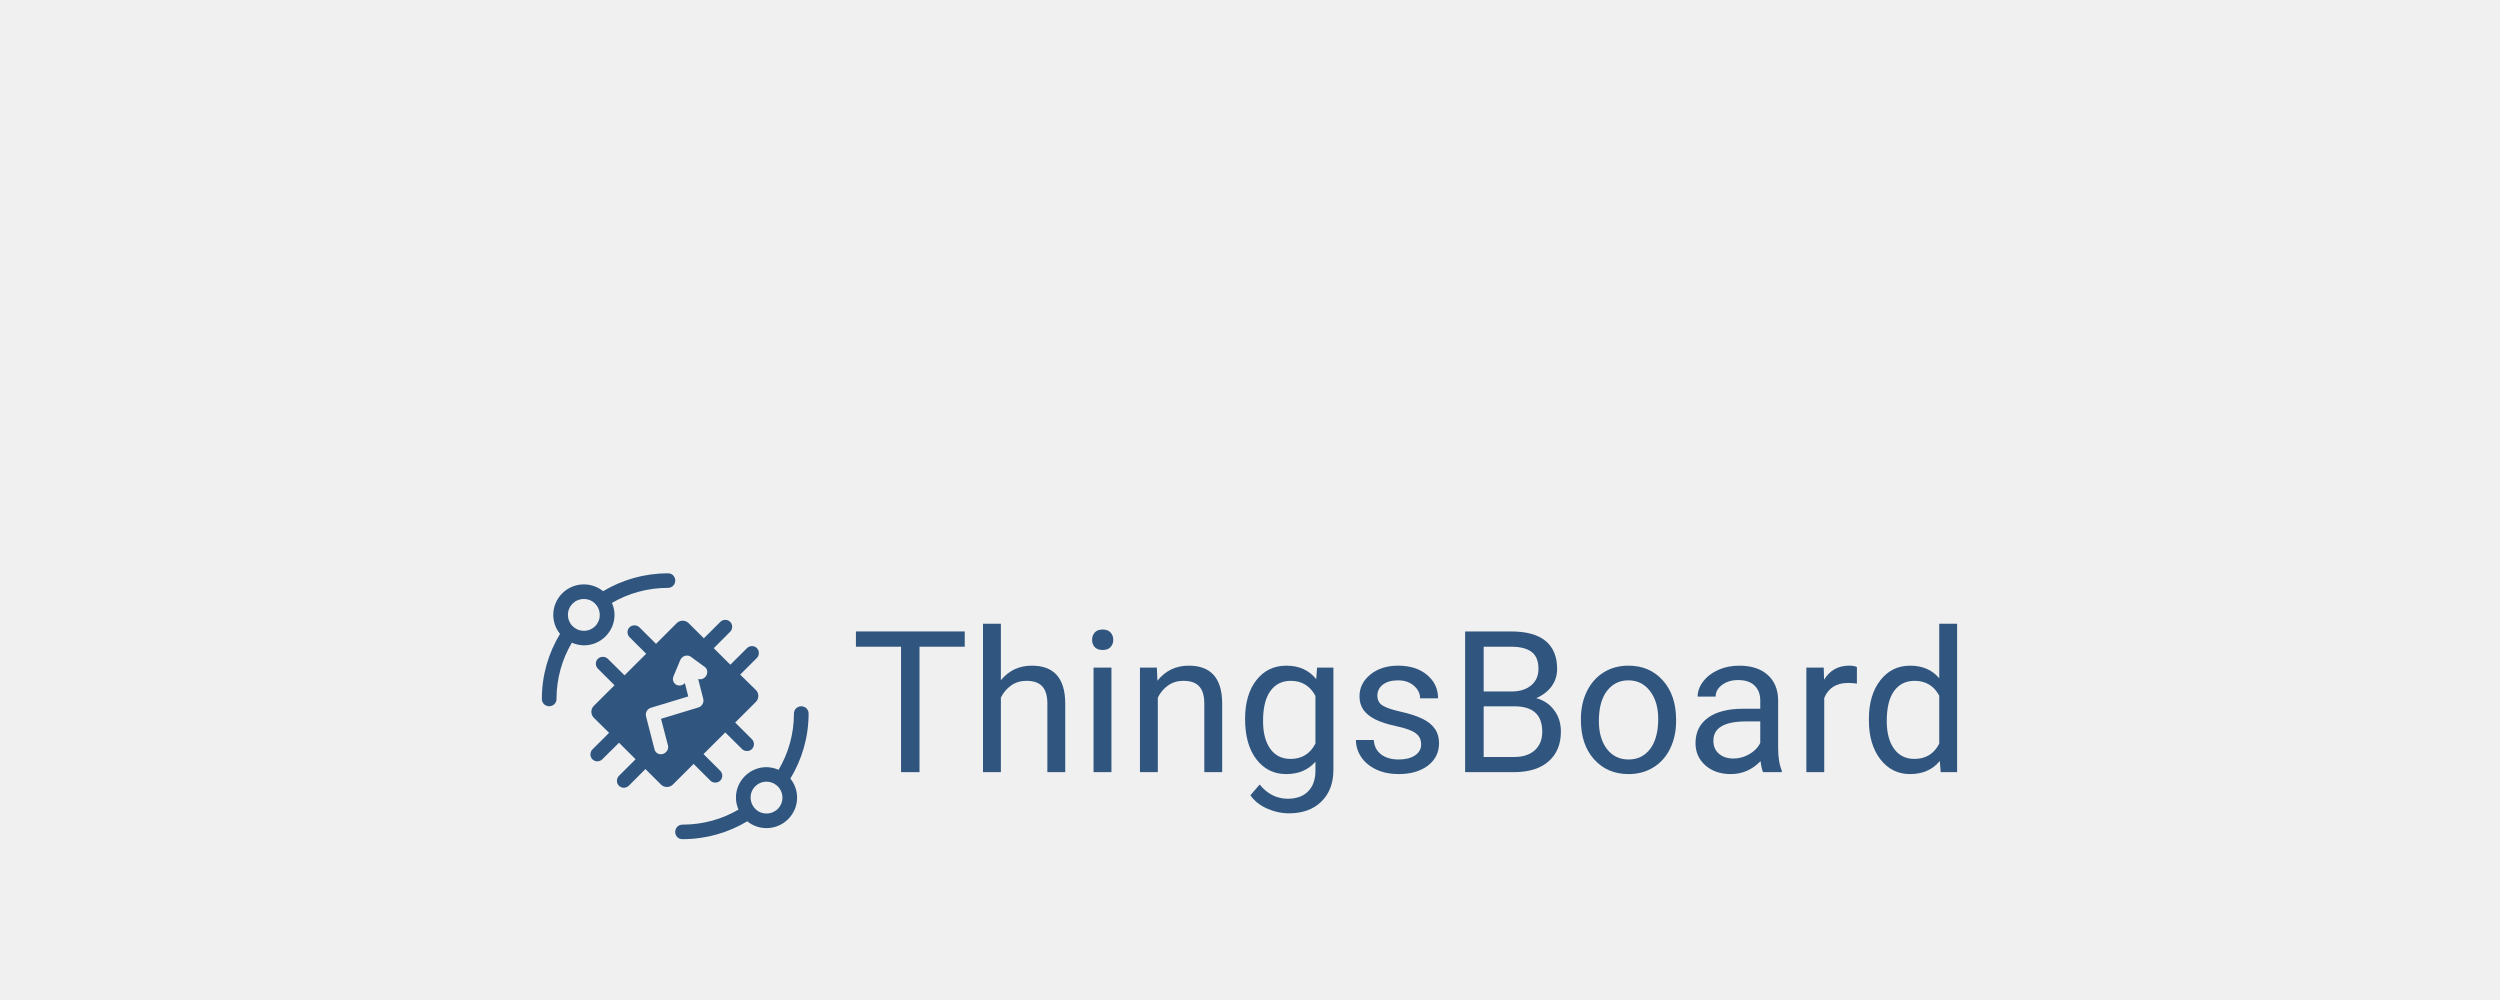
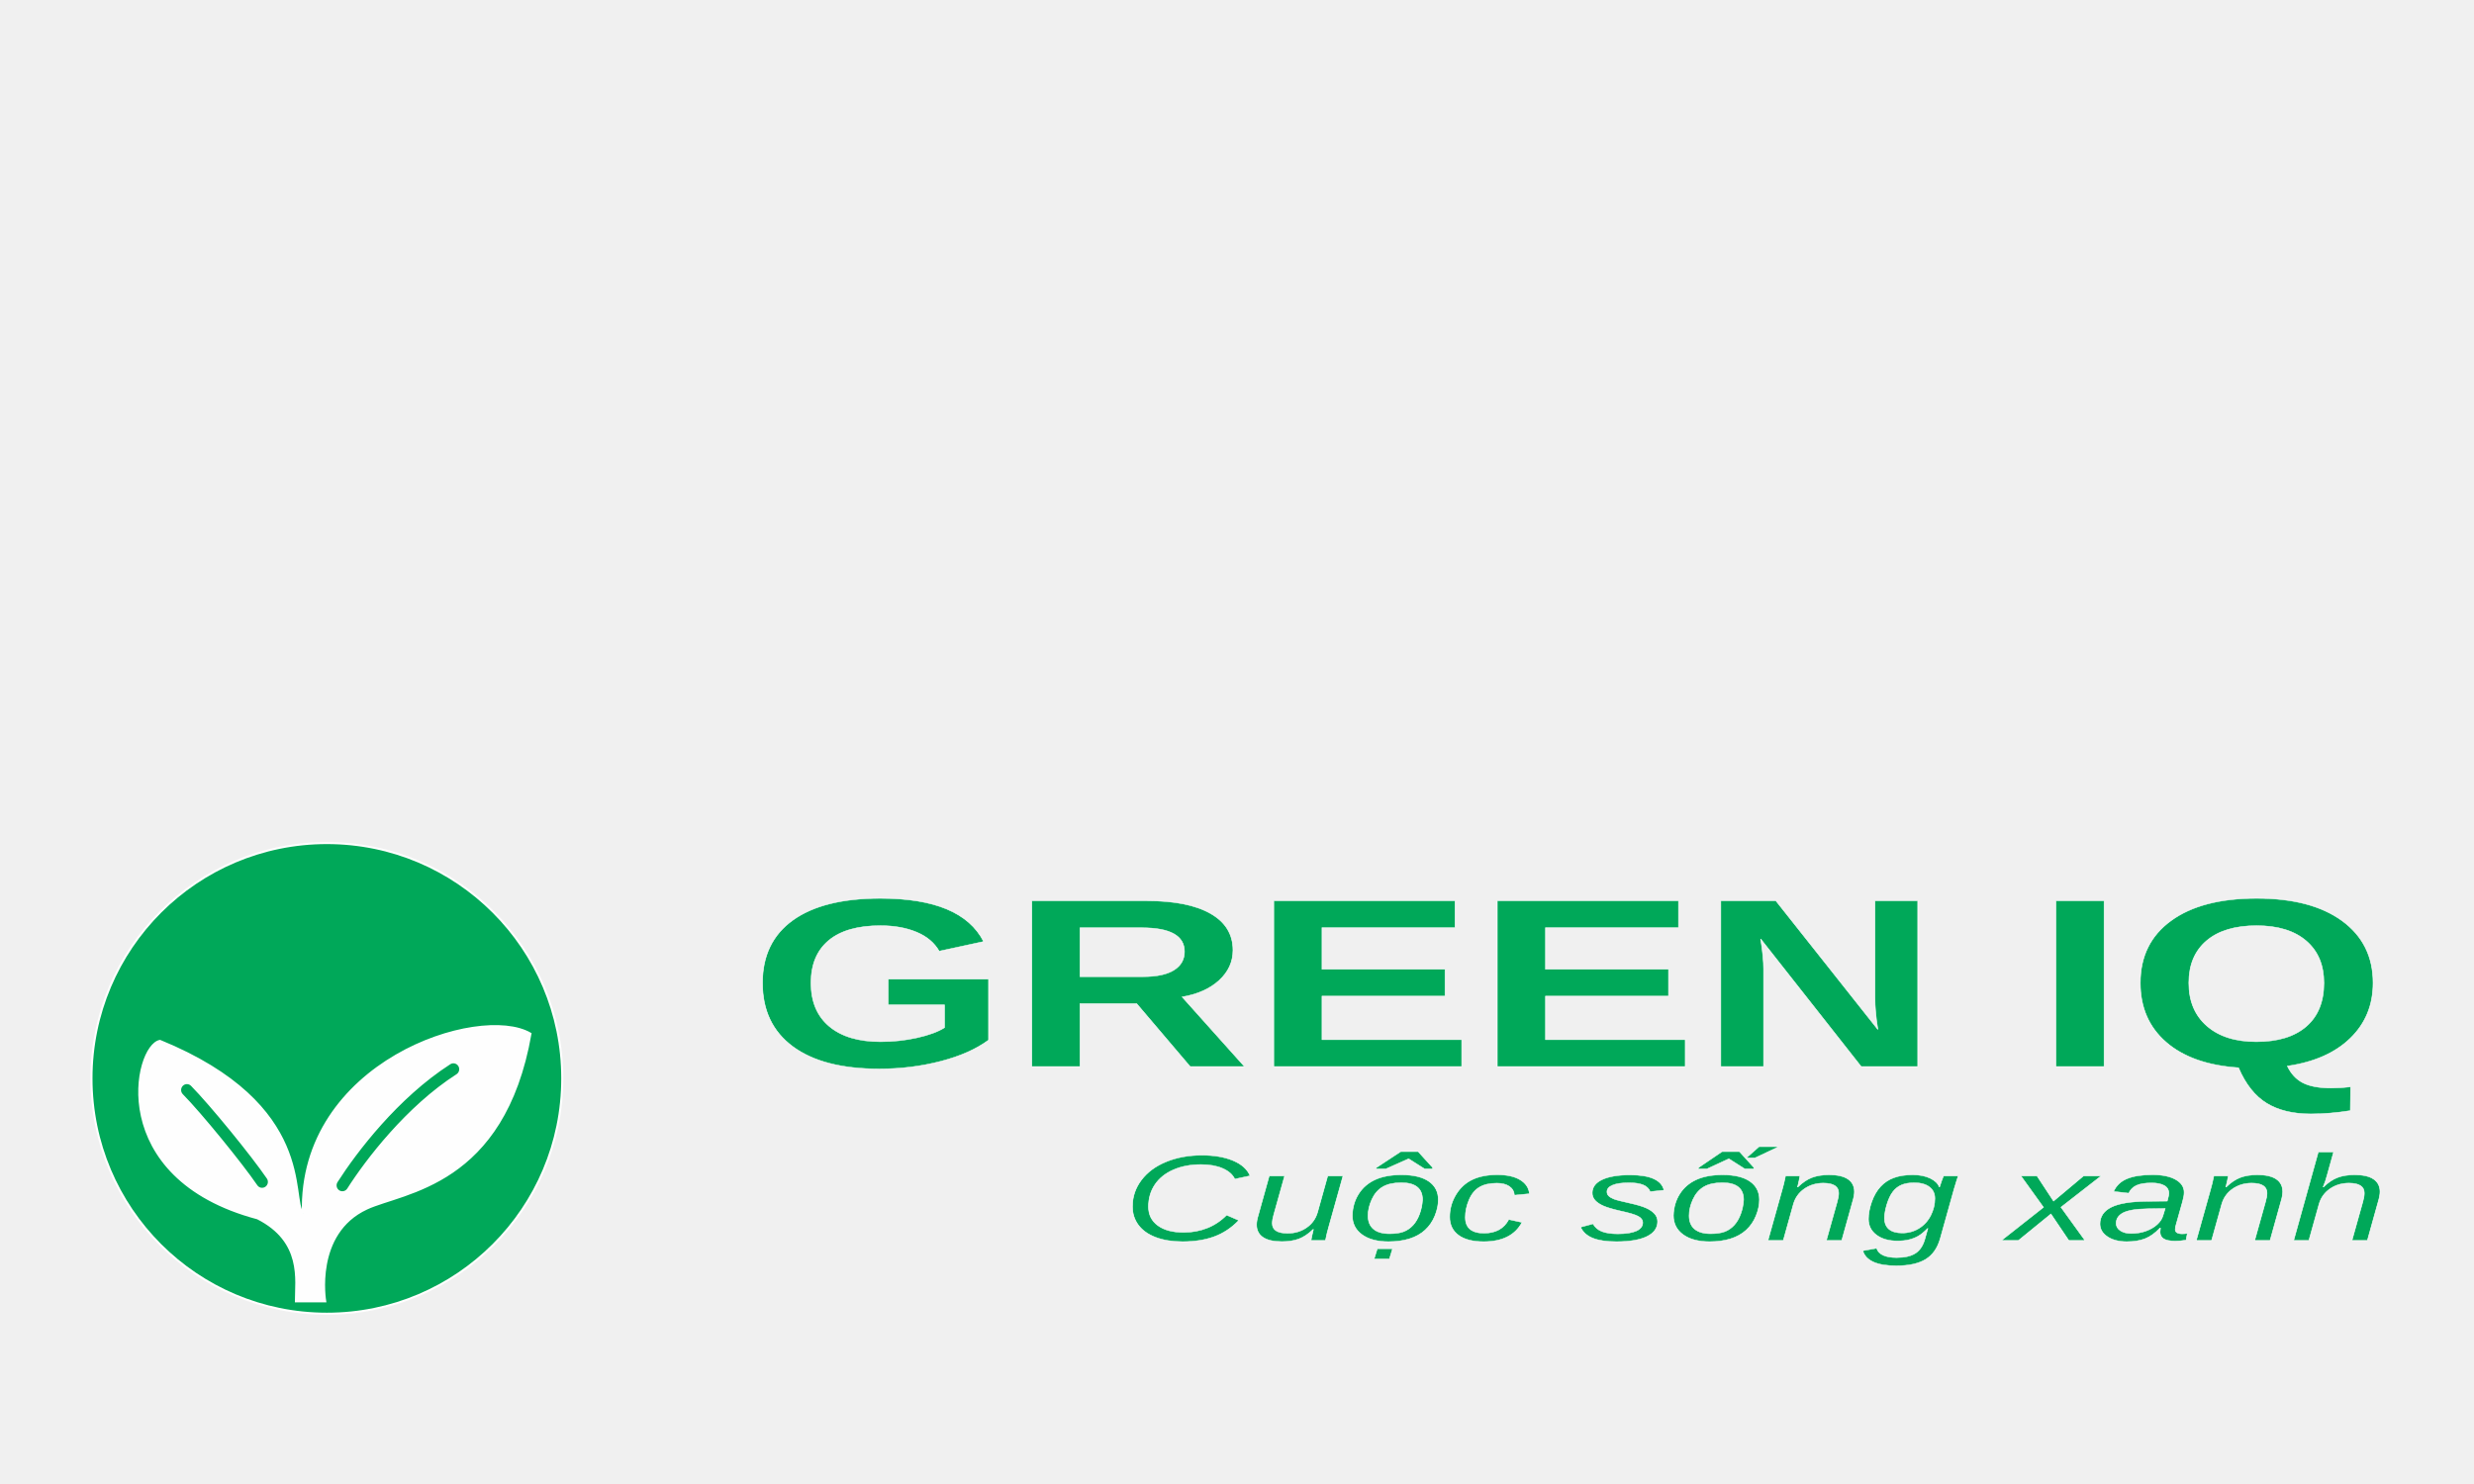
- <svg xmlns="http://www.w3.org/2000/svg" width="375" height="150" viewBox="0 0 375 150" fill="none">
-   <g clip-path="url(#clip0_1020_224)">
-     <path fill-rule="evenodd" clip-rule="evenodd" d="M100.165 86C96.615 86 93.303 86.984 90.465 88.679C89.653 88.019 88.64 87.657 87.578 87.657C85.053 87.657 82.99 89.713 82.99 92.231C82.99 93.277 83.353 94.287 84.003 95.084C82.278 97.938 81.278 101.265 81.278 104.829C81.278 104.978 81.303 105.115 81.353 105.252C81.403 105.389 81.49 105.514 81.59 105.614C81.69 105.713 81.815 105.801 81.953 105.85C82.09 105.9 82.228 105.938 82.378 105.938C82.528 105.938 82.665 105.913 82.803 105.85C82.94 105.801 83.053 105.713 83.165 105.614C83.265 105.514 83.353 105.389 83.403 105.252C83.453 105.115 83.49 104.978 83.478 104.829C83.478 101.751 84.315 98.885 85.778 96.405C86.353 96.654 86.965 96.791 87.59 96.804C90.115 96.804 92.178 94.748 92.178 92.231C92.178 91.608 92.04 90.997 91.79 90.436C94.253 89.003 97.115 88.181 100.178 88.181C100.328 88.181 100.465 88.156 100.603 88.106C100.74 88.056 100.865 87.969 100.965 87.869C101.065 87.769 101.153 87.645 101.203 87.508C101.253 87.371 101.29 87.234 101.29 87.084C101.29 86.935 101.265 86.797 101.203 86.66C101.153 86.523 101.065 86.411 100.965 86.299C100.865 86.199 100.74 86.112 100.603 86.062C100.453 86.025 100.315 86 100.165 86ZM87.578 89.85C88.315 89.85 88.978 90.162 89.428 90.735L89.453 90.76C89.79 91.184 89.965 91.707 89.965 92.243C89.965 93.576 88.903 94.623 87.578 94.623C87.028 94.623 86.503 94.436 86.078 94.087C85.515 93.639 85.19 92.953 85.19 92.231C85.19 90.897 86.253 89.85 87.578 89.85ZM111.028 101.19L113.54 98.686C113.74 98.486 113.828 98.212 113.828 97.938C113.828 97.352 113.34 96.891 112.753 96.916C112.503 96.929 112.253 97.028 112.065 97.203L109.553 99.707L107.065 97.228C107.328 96.966 108.728 95.57 109.54 94.748C109.74 94.549 109.828 94.274 109.828 94C109.828 93.415 109.34 92.954 108.753 92.978C108.503 92.991 108.253 93.091 108.065 93.265L105.578 95.745L103.303 93.477C102.803 92.978 102.003 92.978 101.503 93.477L98.403 96.58L95.903 94.087C95.703 93.888 95.428 93.801 95.153 93.801C94.565 93.801 94.103 94.287 94.128 94.873C94.14 95.134 94.24 95.371 94.415 95.558L96.928 98.062L93.678 101.302L93.678 101.302L93.678 101.302C93.514 101.139 92.028 99.657 91.165 98.81C90.965 98.611 90.69 98.524 90.415 98.524C90.115 98.524 89.853 98.648 89.665 98.835C89.478 99.022 89.365 99.296 89.378 99.595C89.39 99.844 89.49 100.094 89.665 100.281C90.315 100.939 91.461 102.074 91.954 102.563C92.068 102.676 92.147 102.755 92.178 102.785L89.078 105.876C88.578 106.374 88.578 107.172 89.078 107.67L91.365 109.925L88.853 112.43C88.653 112.629 88.565 112.904 88.565 113.178C88.565 113.763 89.053 114.225 89.64 114.2C89.89 114.187 90.14 114.087 90.328 113.913C91.153 113.103 92.728 111.533 92.853 111.408L95.34 113.888L92.828 116.393C92.628 116.592 92.54 116.866 92.54 117.14C92.54 117.726 93.028 118.187 93.615 118.162C93.865 118.15 94.115 118.05 94.303 117.876C95.128 117.066 96.69 115.496 96.815 115.358L99.14 117.676C99.64 118.175 100.44 118.175 100.94 117.676L104.04 114.586L106.565 117.103C106.765 117.302 107.04 117.39 107.315 117.39C107.903 117.39 108.365 116.904 108.34 116.318C108.328 116.069 108.228 115.82 108.053 115.633C107.203 114.773 105.528 113.115 105.528 113.115L108.79 109.863C108.853 109.925 110.428 111.496 111.315 112.368C111.515 112.567 111.79 112.654 112.065 112.654C112.653 112.654 113.115 112.168 113.09 111.583C113.078 111.334 112.978 111.084 112.803 110.897C112.052 110.138 110.649 108.748 110.339 108.441L110.338 108.44L110.278 108.38L113.378 105.29C113.878 104.791 113.878 103.994 113.378 103.496L111.028 101.19ZM105.965 101.302C105.728 101.763 105.203 101.988 104.728 101.851L105.49 104.841C105.628 105.377 105.29 105.963 104.74 106.125L99.153 107.82L100.19 111.795C100.34 112.343 100.003 112.916 99.44 113.091C98.878 113.265 98.315 112.953 98.178 112.405L96.903 107.446C96.765 106.897 97.103 106.324 97.653 106.162L103.24 104.467L102.728 102.461C102.378 102.848 101.828 102.935 101.403 102.686C100.978 102.436 100.828 101.901 101.028 101.439L102.04 99.01C102.09 98.885 102.178 98.76 102.278 98.661C102.49 98.449 102.778 98.324 103.065 98.337C103.278 98.337 103.478 98.399 103.64 98.524L105.703 100.031C106.09 100.293 106.203 100.841 105.965 101.302ZM112.09 123.196C109.253 124.891 105.94 125.875 102.39 125.875C102.24 125.875 102.103 125.85 101.965 125.813C101.828 125.763 101.703 125.676 101.603 125.576C101.503 125.464 101.415 125.352 101.365 125.215C101.303 125.078 101.278 124.941 101.278 124.791C101.278 124.642 101.315 124.504 101.365 124.367C101.415 124.23 101.503 124.106 101.603 124.006C101.703 123.906 101.828 123.819 101.965 123.769C102.103 123.719 102.24 123.695 102.39 123.695C105.453 123.695 108.315 122.872 110.778 121.439C110.528 120.878 110.39 120.268 110.39 119.645C110.39 117.128 112.453 115.071 114.978 115.071C115.603 115.084 116.215 115.221 116.79 115.47C118.253 112.99 119.09 110.124 119.09 107.047C119.09 106.897 119.115 106.76 119.165 106.623C119.215 106.486 119.303 106.361 119.403 106.261C119.515 106.162 119.628 106.075 119.765 106.025C119.903 105.962 120.04 105.937 120.19 105.937C120.34 105.937 120.478 105.975 120.615 106.025C120.753 106.075 120.878 106.162 120.978 106.261C121.078 106.361 121.165 106.486 121.215 106.623C121.265 106.76 121.29 106.897 121.29 107.047C121.29 110.61 120.278 113.95 118.553 116.791C119.203 117.589 119.565 118.598 119.565 119.645C119.565 122.162 117.503 124.218 114.978 124.218C113.915 124.218 112.903 123.857 112.09 123.196ZM113.128 121.14C113.578 121.713 114.24 122.025 114.978 122.025C116.303 122.025 117.365 120.978 117.365 119.645C117.365 118.922 117.04 118.237 116.478 117.788C116.053 117.439 115.528 117.252 114.978 117.252C113.653 117.252 112.59 118.299 112.59 119.632C112.59 120.168 112.765 120.691 113.103 121.115L113.128 121.14Z" fill="#305680" />
+ <svg xmlns="http://www.w3.org/2000/svg" xml:space="preserve" width="5000px" height="3000px" version="1.1" style="shape-rendering:geometricPrecision; text-rendering:geometricPrecision; image-rendering:optimizeQuality; fill-rule:evenodd; clip-rule:evenodd" viewBox="0 0 5000 3000">
+   <defs>
+     <font id="FontID1" horiz-adv-x="667" font-variant="normal" class="str3" style="fill-rule:nonzero" font-style="italic" font-weight="400">
+       <font-face font-family="Arial">
+         <font-face-src>
+           <font-face-name name="Arial Italic" />
+         </font-face-src>
+       </font-face>
+       <missing-glyph>
+         <path d="M0 0z" />
+       </missing-glyph>
+       <glyph unicode="C" horiz-adv-x="722" d="M604.006 252.002l95.002 -13c-29.998,-82.668 -73.666,-145.168 -131.168,-187.501 -57.334,-42.337 -121.668,-63.501 -193.17,-63.501 -87.001,0 -156.167,26.498 -207.171,79.498 -50.999,53.168 -76.501,129.171 -76.501,228.004 0,128.836 38.837,235.502 116.339,319.837 68.998,75.17 154.836,112.671 257.336,112.671 75.998,0 137.502,-20.335 184.499,-61.002 47.001,-40.666 74.337,-95.333 81.835,-164l-88.998 -8.001c-9.835,51.665 -29.5,90.166 -59,115.668 -29.505,25.497 -67.504,38.334 -114.002,38.334 -87.672,0 -158.671,-38.837 -212.672,-116.669 -46.833,-67.169 -70.334,-146.672 -70.334,-238.84 0,-73.499 18.166,-129.664 54.336,-168.334 36.165,-38.832 83.334,-58.167 141.501,-58.167 49.5,0 94.5,16.165 134.5,48.332 40.168,32.167 69.333,77.837 87.667,136.669z" />
+       <glyph unicode="a" horiz-adv-x="556" d="M383.007 64.502c-30.668,-26.335 -60.168,-45.502 -88.337,-57.501 -28.332,-11.999 -58.665,-17.999 -90.999,-17.999 -47.834,0 -86.336,14.001 -115.668,42.165 -29.332,28.001 -44.004,64.004 -44.004,107.835 0,29.002 6.67,54.499 19.837,76.836 13.163,22.165 30.664,40.001 52.33,53.498 21.834,13.503 48.504,23.17 80.169,29.002 20,3.998 57.837,7 113.504,9.332 55.667,2.332 95.668,8.169 119.834,17.501 6.833,24.166 10.333,44.166 10.333,60.168 0,20.498 -7.498,36.5 -22.5,48.332 -20.666,16.17 -50.669,24.334 -90.334,24.334 -37.171,0 -67.667,-8.164 -91.502,-24.664 -23.668,-16.5 -40.834,-40.001 -51.669,-70.334l-88.998 7.996c18.166,51.334 47.001,90.669 86.499,118.005 39.503,27.331 89.338,40.996 149.502,40.996 64.004,0 114.668,-15.332 152.169,-45.833 28.504,-22.835 42.835,-52.498 42.835,-88.835 0,-27.666 -3.998,-59.666 -11.999,-96.166l-28.499 -128.836c-9.002,-41.001 -13.503,-74.332 -13.503,-100.001 0,-16.332 3.5,-39.665 10.668,-70.334l-89.333 0c-4.836,16.998 -8.336,38.334 -10.333,64.502zm33.163 198.504c-12.497,-4.836 -25.832,-8.667 -40.001,-11.171 -14.331,-2.667 -38.167,-5.497 -71.334,-8.331 -51.497,-4.501 -87.667,-10.333 -108.831,-17.333 -21.169,-7 -37.171,-18.166 -47.834,-33.503 -10.836,-15.332 -16.17,-32.167 -16.17,-50.664 0,-24.836 8.499,-45.167 25.669,-61.002 16.998,-16.002 41.332,-24.003 73.001,-24.003 29.332,0 57.501,7.671 84.502,23.17 27.001,15.499 48.332,36.998 64.166,64.665 15.667,27.671 28.001,67.001 36.831,118.173z" />
+       <glyph unicode="c" horiz-adv-x="500" d="M391.004 189.004l89.003 -9.002c-22.169,-64.669 -53.666,-112.666 -94.667,-144 -40.834,-31.334 -87.337,-47.001 -139.504,-47.001 -56.501,0 -102.166,18.166 -137.335,54.667 -35.002,36.333 -52.498,87.169 -52.498,152.499 0,56.501 11.166,112.005 33.666,166.672 22.5,54.499 54.667,96.166 96.501,124.503 42.002,28.499 89.836,42.663 143.502,42.663 55.667,0 99.834,-15.662 132.504,-47.164 32.497,-31.502 48.83,-73.001 48.83,-124.838l-87.001 -6c-0.33,32.833 -9.83,58.67 -28.667,77.166 -18.664,18.502 -43.501,27.834 -74.164,27.834 -35.504,0 -66.336,-11.166 -92.503,-33.666 -26,-22.332 -46.498,-56.333 -61.332,-102.003 -14.834,-45.665 -22.337,-89.664 -22.337,-131.833 0,-44.166 9.835,-77.334 29.337,-99.336 19.497,-22.165 43.663,-33.168 72.33,-33.168 28.834,0 56.17,10.836 82.501,32.67 26.168,21.667 46.838,54.834 61.835,99.336z" />
+       <glyph unicode="g" horiz-adv-x="556" d="M28.001 -47.001l89.999 -8.001c-0.666,-20.331 1.834,-35.5 7.336,-45.665 5.502,-10.17 14.331,-18.004 26.335,-23.5 15.83,-7.168 36.5,-10.836 61.83,-10.836 53.336,0 91.67,13.833 115.003,41.504 15.337,18.664 29.5,59 42.5,121.165l8.834 42.002c-45.833,-46.503 -94.667,-69.668 -146.337,-69.668 -52.498,0 -96.334,19.335 -131.498,57.832 -35.337,38.502 -53.001,93.169 -53.001,163.67 0,58.334 13.833,111.838 41.667,160.672 27.834,48.83 60.834,85.665 99.168,110.497 38.334,24.836 77.832,37.334 118.498,37.334 67.834,0 120.169,-31.664 157.005,-95.165l18.166 84.167 81.835 0 -105.503 -501.007c-11.334,-55.165 -26.335,-98 -44.832,-128.836 -18.502,-30.831 -44.334,-54.83 -77.334,-71.665 -33,-17.003 -71.167,-25.502 -114.505,-25.502 -41.667,0 -77.502,5.334 -107.667,16.17 -29.998,10.663 -52.498,26.498 -67.332,47.164 -14.834,20.833 -22.169,44.501 -22.169,71.172 0,8.164 0.666,16.998 2.001,26.498zm111 276.336c0,-35.5 3.5,-62.165 10.333,-80.169 9.667,-24.999 23.668,-44.166 41.834,-57.334 17.999,-13.163 38.167,-19.833 60.336,-19.833 29.165,0 57.999,10.17 86.666,30.501 28.834,20.335 52,51.837 69.836,94.5 17.664,42.668 26.665,83.338 26.665,122.171 0,42.668 -11.832,76.668 -35.5,102.003 -23.668,25.167 -53.001,37.831 -87.835,37.831 -21.499,0 -42.5,-5.832 -62.668,-17.333 -20.335,-11.501 -39.167,-29.165 -56.501,-52.833 -17.501,-23.5 -30.668,-51.837 -39.665,-84.67 -9.002,-33 -13.503,-57.832 -13.503,-74.835z" />
+       <glyph unicode="h" horiz-adv-x="556" d="M34.001 0l150 716.012 87.835 0 -57.664 -275.172c32.335,31.832 62.5,54.667 90.334,68.5 28.001,13.833 56.668,20.666 86.168,20.666 42.165,0 74.997,-11.329 98.498,-33.996 23.338,-22.505 35.002,-52.335 35.002,-89.501 0,-18.171 -5.497,-51.669 -16.5,-100.504l-67.834 -306.004 -87.835 0 69.17 313.67c9.83,45.502 14.834,74.001 14.834,85.838 0,16.831 -5.669,30.664 -17.17,41.332 -11.496,10.836 -28.164,16.165 -49.831,16.165 -31.334,0 -61.169,-8.331 -89.501,-25.167 -28.337,-16.663 -50.669,-39.498 -66.838,-68.667 -15.997,-28.997 -30.831,-75.998 -44.166,-140.667l-46.666 -222.502 -87.835 0z" />
+       <glyph unicode="n" horiz-adv-x="556" d="M33 0l108.668 519.006 80.667 0 -18.664 -90.669c35.164,35.337 68.165,61.169 98.665,77.334 30.668,16.17 62.002,24.334 93.834,24.334 42.505,0 75.835,-11.496 100.001,-34.331 24.171,-22.835 36.338,-53.336 36.338,-91.67 0,-19.167 -4.501,-49.333 -13.503,-90.664l-70.166 -313.339 -87.835 0 72.833 328.173c7.168,32 10.836,55.5 10.836,70.832 0,17.166 -6,31.166 -18.166,41.834 -12.167,10.836 -29.668,16.165 -52.67,16.165 -46.168,0 -87.169,-16.165 -123.167,-48.667 -36.17,-32.497 -62.668,-88.165 -79.503,-167.002l-50.333 -241.334 -87.835 0z" />
+       <glyph unicode="s" horiz-adv-x="500" d="M42.002 178.001l88.998 5.004c0,-25.334 3.835,-47.001 11.669,-65.004 7.666,-17.831 22.002,-32.497 42.835,-43.831 21.001,-11.501 45.335,-17.17 73.001,-17.17 38.832,0 68.002,7.833 87.332,23.5 19.502,15.504 29.17,34.001 29.17,55.169 0,15.169 -5.837,29.668 -17.333,43.333 -12.004,13.665 -41.169,30.501 -87.337,50.501 -46.335,19.833 -75.998,33.833 -89.003,42.002 -21.997,13.33 -38.497,28.997 -49.663,47.169 -11.171,17.999 -16.668,38.665 -16.668,62.165 0,40.834 16.165,76.003 48.667,105.335 32.497,29.165 77.832,43.831 136.334,43.831 64.832,0 114.337,-14.997 148.171,-45.167 34.001,-29.998 51.497,-69.663 52.833,-118.833l-86.001 -6c-1.336,31.334 -12.334,56.166 -33,74.499 -20.671,18.334 -50.003,27.503 -87.835,27.503 -30.501,0 -54.169,-7 -71.004,-21.001 -16.831,-14.168 -25.167,-29.332 -25.167,-45.67 0,-16.165 7.336,-30.664 21.834,-42.998 9.667,-8.499 34.666,-21.499 75.002,-39 67.336,-29.17 109.669,-52.167 127.17,-69.17 27.997,-26.833 41.997,-59.666 41.997,-98.335 0,-25.665 -7.833,-50.831 -23.663,-75.5 -15.667,-24.669 -39.67,-44.334 -72.005,-59.168 -32.33,-14.834 -70.334,-22.165 -114.165,-22.165 -59.67,0 -110.502,14.834 -152.336,44.497 -41.834,29.505 -61.835,77.837 -59.833,144.503z" />
+       <glyph unicode="u" horiz-adv-x="556" d="M387.503 93.834c-62.165,-69.836 -126.001,-104.833 -191.168,-104.833 -40.001,0 -72.335,11.334 -96.999,34.164 -24.669,22.835 -37.003,50.836 -37.003,83.836 0,21.834 6.167,59.168 18.166,112.336l68.169 299.669 88.835 0 -75.5 -336.002c-6.335,-28.001 -9.5,-49.836 -9.5,-65.335 0,-17.836 6,-31.837 18.166,-41.667 11.999,-10.002 29.83,-15.001 53.331,-15.001 25.167,0 49.668,6 73.671,17.999 23.998,11.999 44.664,28.169 61.998,48.5 17.333,20.335 31.502,44.501 42.505,72.335 7.163,17.668 15.662,48.835 25.167,93.504l49.333 225.667 87.835 0 -114.835 -519.006 -81.667 0 19.497 93.834z" />
+       <glyph unicode="x" horiz-adv-x="500" d="M-1.001 0l225.505 262.838 -129.501 256.168 98 0 44.999 -92c16.5,-34.336 30.836,-67.001 43.17,-98.168l148.831 190.168 108.002 0 -216 -262.005 131 -257.001 -98 0 -53.001 105.833c-10.836,22.169 -23.17,49.668 -36.836,82.338l-155.171 -188.171 -111 0z" />
+       <glyph unicode="ố" horiz-adv-x="556" d="M49.002 197.168c0,101.002 29.83,184.671 89.333,251.006 49.165,54.499 113.499,81.83 193.338,81.83 62.333,0 112.666,-19.497 151,-58.497 38.167,-39 57.334,-91.67 57.334,-157.838 0,-59.498 -11.999,-114.835 -36.165,-166.002 -24.003,-51.167 -58.334,-90.502 -102.668,-117.67 -44.501,-27.331 -91.172,-40.996 -140.337,-40.996 -40.336,0 -76.999,8.667 -109.999,25.832 -33.168,17.166 -58.334,41.667 -75.668,73.168 -17.501,31.502 -26.168,67.834 -26.168,109.166zm87.997 8.667c0,-48.835 11.836,-85.833 35.337,-111 23.5,-25.167 53.498,-37.836 89.836,-37.836 19,0 37.831,3.835 56.333,11.501 18.664,7.666 35.998,19.167 52,34.834 16.165,15.667 29.835,33.503 41.001,53.503 11.334,20 20.498,41.499 27.331,64.665 10.17,32.167 15.169,63.003 15.169,92.671 0,46.833 -11.832,83.166 -35.5,108.998 -23.836,25.837 -53.671,38.837 -89.668,38.837 -27.834,0 -53.168,-6.67 -76.003,-19.833 -22.998,-13.168 -43.668,-32.335 -62.165,-57.837 -18.502,-25.334 -32,-54.834 -40.671,-88.5 -8.667,-33.666 -13,-63.669 -13,-90.004zm58.004 376.175l129.166 134.002 97.502 0 60.504 -134.002 -77.171 0 -39.167 86.666 -80.834 -86.666 -89.999 0zm124 174.003l92 133.997 111.005 0 -130.004 -133.997 -73.001 0z" />
+       <glyph unicode="ộ" horiz-adv-x="556" d="M49.002 197.168c0,101.002 29.83,184.671 89.333,251.006 49.165,54.499 113.499,81.83 193.338,81.83 62.333,0 112.666,-19.497 151,-58.497 38.167,-39 57.334,-91.67 57.334,-157.838 0,-59.498 -11.999,-114.835 -36.165,-166.002 -24.003,-51.167 -58.334,-90.502 -102.668,-117.67 -44.501,-27.331 -91.172,-40.996 -140.337,-40.996 -40.336,0 -76.999,8.667 -109.999,25.832 -33.168,17.166 -58.334,41.667 -75.668,73.168 -17.501,31.502 -26.168,67.834 -26.168,109.166zm87.997 8.667c0,-48.835 11.836,-85.833 35.337,-111 23.5,-25.167 53.498,-37.836 89.836,-37.836 19,0 37.831,3.835 56.333,11.501 18.664,7.666 35.998,19.167 52,34.834 16.165,15.667 29.835,33.503 41.001,53.503 11.334,20 20.498,41.499 27.331,64.665 10.17,32.167 15.169,63.003 15.169,92.671 0,46.833 -11.832,83.166 -35.5,108.998 -23.836,25.837 -53.671,38.837 -89.668,38.837 -27.834,0 -53.168,-6.67 -76.003,-19.833 -22.998,-13.168 -43.668,-32.335 -62.165,-57.837 -18.502,-25.334 -32,-54.834 -40.671,-88.5 -8.667,-33.666 -13,-63.669 -13,-90.004zm58.004 376.175l129.166 134.002 97.502 0 60.504 -134.002 -77.171 0 -39.167 86.666 -80.834 -86.666 -89.999 0zm-20 -741.011l21.001 100.001 100.001 0 -21.504 -100.001 -99.499 0z" />
+     </font>
+     <font id="FontID0" horiz-adv-x="722" font-variant="normal" class="str1" style="fill-rule:nonzero" font-style="normal" font-weight="700">
+       <font-face font-family="Arial">
+         <font-face-src>
+           <font-face-name name="Arial Bold" />
+         </font-face-src>
+       </font-face>
+       <missing-glyph>
+         <path d="M0 0z" />
+       </missing-glyph>
+       <glyph unicode="E" horiz-adv-x="666" d="M72.999 0l0 715.995 529.997 0 0 -120.999 -384.999 0 0 -158.998 357.999 0 0 -120.999 -357.999 0 0 -193.998 398.998 0 0 -120.999 -543.997 0z" />
+       <glyph unicode="G" horiz-adv-x="777" d="M405.997 262.997l0 120.999 310.998 0 0 -285.664c-30.166,-29.498 -73.998,-55.331 -131.499,-77.831 -57.333,-22.335 -115.5,-33.501 -174.499,-33.501 -74.833,0 -139.999,15.666 -195.665,47.166 -55.499,31.5 -97.333,76.667 -125.332,135.166 -27.999,58.5 -41.999,122.331 -41.999,191.165 0,74.665 15.666,140.998 46.831,199.166 31.335,58 76.999,102.665 137.168,133.665 45.999,23.834 102.997,35.667 171.331,35.667 88.833,0 158.331,-18.667 208.33,-56.001 49.834,-37.499 82.001,-88.998 96.333,-154.998l-143.999 -27c-9.999,35.165 -28.999,63 -56.833,83.501 -27.667,20.331 -62.333,30.498 -103.999,30.498 -63,0 -113.166,-19.999 -150.333,-60.166 -37.164,-40.165 -55.831,-99.666 -55.831,-178.497 0,-85.167 18.832,-148.999 56.498,-191.5 37.834,-42.499 87.166,-63.832 148.334,-63.832 30.166,0 60.498,5.999 90.832,17.832 30.5,11.833 56.501,26.333 78.333,43.333l0 90.832 -165 0z" />
+       <glyph unicode="I" horiz-adv-x="277" d="M67.999 0l0 715.995 144.999 0 0 -715.995 -144.999 0z" />
+       <glyph unicode="N" horiz-adv-x="722" d="M72.999 0l0 715.995 140.334 0 294.664 -479.83 0 479.83 134 0 0 -715.995 -144.834 0 -290.164 470.663 0 -470.663 -134 0z" />
+       <glyph unicode="Q" horiz-adv-x="777" d="M648.495 90.666c35.333,-25.501 73.834,-45.667 115.5,-60.666l-53.168 -103c-21.665,6.499 -42.998,15.499 -63.832,27 -4.5,2.334 -36.499,23.499 -96.001,63.832 -46.831,-20.498 -98.832,-30.833 -155.832,-30.833 -109.998,0 -196.332,32.499 -258.665,97.333 -62.333,64.999 -93.498,156.165 -93.498,273.664 0,117.167 31.332,208.333 93.832,273.331 62.5,65.168 147.332,97.668 254.332,97.668 106.165,0 190.331,-32.499 252.498,-97.668 62.165,-64.999 93.332,-155.997 93.332,-273.164 0,-61.833 -8.668,-116.332 -26,-163.331 -13,-35.835 -33.834,-70.668 -62.5,-104.166zm-116 81.332c18.5,22 32.334,48.333 41.667,79.333 9.167,31 13.835,66.5 13.835,106.665 0,82.833 -18.167,144.666 -54.667,185.666 -36.499,40.834 -84.168,61.333 -143,61.333 -58.999,0 -106.832,-20.498 -143.332,-61.665 -36.667,-41.167 -54.999,-103 -54.999,-185.666 0,-83.833 18.332,-146.665 54.999,-188.164 36.667,-41.667 82.998,-62.5 138.999,-62.5 20.998,0 40.665,3.501 59.164,10.332 -29.166,19.167 -58.999,34.001 -89.165,44.667l40.5 84c47.333,-16.501 92.665,-40.999 135.999,-74.001z" />
+       <glyph unicode="R" horiz-adv-x="722" d="M72.999 0l0 715.995 304.499 0c76.499,0 132.166,-6.499 166.831,-19.334 34.833,-12.833 62.5,-35.665 83.333,-68.499 20.833,-32.999 31.332,-70.5 31.332,-112.832 0,-53.835 -15.666,-98.167 -47.166,-133.165 -31.5,-35 -78.498,-57 -141.166,-66.168 31.167,-18.167 56.833,-38.166 76.999,-59.999 20.334,-21.833 47.666,-60.666 81.999,-116.332l87.333 -139.666 -172.833 0 -103.664 156.332c-37.167,55.499 -62.667,90.499 -76.499,104.998 -13.667,14.334 -28.167,24.334 -43.501,29.668 -15.499,5.332 -39.833,7.998 -73.166,7.998l-29.334 0 0 -298.997 -144.999 0zm144.999 412.998l107 0c69.334,0 112.499,2.998 129.832,8.833 17.168,5.834 30.833,16.001 40.5,30.333 9.834,14.334 14.667,32.334 14.667,53.832 0,24.166 -6.499,43.501 -19.332,58.5 -12.835,14.834 -31,24.166 -54.334,28.002 -11.833,1.667 -46.999,2.499 -105.498,2.499l-112.834 0 0 -181.998z" />
+     </font>
+     <style type="text/css">
+    
+     @font-face { font-family:"Arial";font-variant:normal;font-style:italic;font-weight:normal;src:url("#FontID1") format(svg)}
+     @font-face { font-family:"Arial";font-variant:normal;font-style:normal;font-weight:bold;src:url("#FontID0") format(svg)}
+     .str3 {stroke-width:3.65;stroke-miterlimit:2.613}
+     .str1 {stroke-width:1.85;stroke-miterlimit:2.613}
+     .str0 {stroke:#FEFEFE;stroke-width:4.17;stroke-miterlimit:2.613}
+     .str2 {stroke:#FEFEFE;stroke-width:0.9;stroke-miterlimit:2.613}
+     .fil2 {fill:#00A859}
+     .fil1 {fill:#FEFEFE;fill-rule:nonzero}
+     .fil0 {fill:#00A859;fill-rule:nonzero}
+     .fnt0 {font-weight:bold;font-size:486.88px;font-family:'Arial'}
+     .fnt1 {font-style:italic;font-weight:normal;font-size:246.67px;font-family:'Arial'}
+    
+   </style>
+   </defs>
+   <g id="Layer_x0020_1">
+     <g id="_2674022296400">
+       <circle class="fil0 str0" cx="660.6" cy="2180.03" r="475.74" />
+       <g id="leaf-svgrepo-com.svg">
+         <g>
+           <path class="fil1 str0" d="M612.22 2452.81l0 0 0 0c-26.04,-28.85 27.94,-218.89 -288.95,-348.57 -52.11,9.6 -110.69,276.87 197.22,358.63 92.04,46.7 77.54,124.54 77.54,167.81l59.21 0c0,0 -24.22,-137.25 83.96,-187.55 73.62,-34.2 276.91,-45.17 330.86,-353.46 -102.86,-60.36 -468.14,57.3 -459.84,363.14zm-74.68 -52.01c-6.27,4.41 -14.88,2.81 -19.22,-3.55 -30.14,-44.3 -113.47,-146.51 -150.32,-183.8 -5.4,-5.46 -5.4,-14.35 0,-19.81 5.38,-5.48 14.14,-5.48 19.52,0 39.14,39.79 121.51,140.82 153.52,187.64 4.35,6.37 2.78,15.11 -3.5,19.52zm386.23 -227.46c-100.75,64.62 -183.1,172.14 -220.23,230.54 -4.13,6.49 -12.69,8.35 -19.09,4.16 -6.39,-4.21 -8.22,-12.88 -4.07,-19.39 38.82,-60.75 122.2,-170.45 228.6,-238.99 6.45,-4.16 14.96,-2.2 19.06,4.34 4.08,6.54 2.17,15.18 -4.27,19.34z" />
+         </g>
+       </g>
+       <g transform="matrix(1.39095 0 0 1 -1964.23 656.05)">
+         <text x="2500" y="1500" class="fil2 str2 fnt0">GREEN IQ</text>
+       </g>
+       <g transform="matrix(1.43454 0 0 1 -1317.32 1007.63)">
+         <text x="2500" y="1500" class="fil2 str2 fnt1">Cuộc sống xanh</text>
+       </g>
+     </g>
  </g>
-   <path d="M144.71 97.007H137.926V115.823H135.157V97.007H128.388V94.717H144.71V97.007V97.007Z" fill="#305680" />
-   <path d="M150.131 102.038C151.32 100.578 152.866 99.849 154.77 99.849C158.085 99.849 159.757 101.719 159.786 105.459V115.823H157.104V105.444C157.094 104.313 156.833 103.478 156.321 102.936C155.819 102.395 155.031 102.125 153.958 102.125C153.089 102.125 152.325 102.357 151.668 102.82C151.011 103.284 150.499 103.893 150.131 104.647V115.823H147.45V93.558H150.131V102.038V102.038Z" fill="#305680" />
-   <path d="M166.715 115.823H164.033V100.138H166.715V115.823ZM163.815 95.978C163.815 95.543 163.946 95.176 164.207 94.876C164.477 94.576 164.874 94.427 165.395 94.427C165.917 94.427 166.314 94.576 166.584 94.876C166.855 95.176 166.99 95.543 166.99 95.978C166.99 96.413 166.855 96.775 166.584 97.065C166.314 97.355 165.917 97.5 165.395 97.5C164.874 97.5 164.477 97.355 164.207 97.065C163.946 96.775 163.815 96.413 163.815 95.978Z" fill="#305680" />
-   <path d="M173.527 100.139L173.614 102.11C174.813 100.602 176.378 99.849 178.311 99.849C181.626 99.849 183.298 101.719 183.327 105.459V115.823H180.645V105.444C180.635 104.313 180.374 103.477 179.862 102.936C179.36 102.395 178.572 102.124 177.499 102.124C176.63 102.124 175.866 102.356 175.209 102.82C174.552 103.284 174.04 103.893 173.672 104.647V115.823H170.991V100.139H173.527V100.139Z" fill="#305680" />
-   <path d="M186.762 107.85C186.762 105.405 187.328 103.463 188.458 102.023C189.589 100.573 191.087 99.849 192.952 99.849C194.865 99.849 196.358 100.525 197.431 101.878L197.562 100.139H200.011V115.446C200.011 117.476 199.407 119.075 198.199 120.244C197.001 121.414 195.387 121.998 193.358 121.998C192.227 121.998 191.121 121.757 190.038 121.273C188.956 120.79 188.13 120.128 187.559 119.287L188.951 117.678C190.101 119.099 191.507 119.809 193.169 119.809C194.474 119.809 195.489 119.442 196.213 118.708C196.948 117.973 197.315 116.939 197.315 115.606V114.257C196.242 115.494 194.778 116.113 192.923 116.113C191.087 116.113 189.599 115.374 188.458 113.895C187.328 112.416 186.762 110.402 186.762 107.85V107.85ZM189.458 108.155C189.458 109.923 189.821 111.315 190.546 112.33C191.27 113.335 192.285 113.837 193.59 113.837C195.281 113.837 196.523 113.069 197.315 111.532V104.371C196.494 102.873 195.262 102.124 193.619 102.124C192.314 102.124 191.295 102.632 190.56 103.647C189.826 104.661 189.458 106.164 189.458 108.155V108.155Z" fill="#305680" />
-   <path d="M213.173 111.663C213.173 110.938 212.898 110.377 212.347 109.981C211.806 109.575 210.854 109.227 209.491 108.937C208.138 108.648 207.061 108.3 206.259 107.894C205.466 107.488 204.877 107.005 204.49 106.444C204.113 105.884 203.925 105.217 203.925 104.444C203.925 103.159 204.466 102.071 205.549 101.182C206.641 100.293 208.032 99.849 209.723 99.849C211.501 99.849 212.941 100.308 214.043 101.226C215.154 102.144 215.71 103.318 215.71 104.748H213.014C213.014 104.014 212.7 103.381 212.072 102.849C211.453 102.318 210.67 102.052 209.723 102.052C208.747 102.052 207.984 102.265 207.433 102.69C206.882 103.115 206.607 103.671 206.607 104.357C206.607 105.004 206.863 105.492 207.375 105.821C207.887 106.149 208.81 106.464 210.144 106.763C211.487 107.063 212.574 107.42 213.405 107.836C214.236 108.251 214.85 108.754 215.246 109.343C215.652 109.923 215.855 110.634 215.855 111.474C215.855 112.876 215.295 114.001 214.174 114.852C213.053 115.693 211.598 116.113 209.81 116.113C208.554 116.113 207.443 115.891 206.476 115.446C205.51 115.002 204.751 114.383 204.2 113.591C203.659 112.789 203.389 111.924 203.389 110.996H206.07C206.119 111.895 206.476 112.61 207.143 113.141C207.82 113.663 208.709 113.924 209.81 113.924C210.825 113.924 211.637 113.721 212.246 113.315C212.864 112.9 213.173 112.349 213.173 111.663V111.663Z" fill="#305680" />
-   <path d="M219.769 115.823V94.717H226.669C228.959 94.717 230.68 95.19 231.83 96.137C232.989 97.084 233.569 98.486 233.569 100.341C233.569 101.327 233.289 102.201 232.728 102.965C232.168 103.719 231.404 104.303 230.438 104.719C231.578 105.038 232.477 105.647 233.134 106.545C233.801 107.434 234.134 108.497 234.134 109.734C234.134 111.629 233.521 113.117 232.293 114.199C231.066 115.282 229.331 115.823 227.089 115.823H219.769V115.823ZM222.552 105.951V113.547H227.147C228.442 113.547 229.462 113.213 230.206 112.547C230.96 111.87 231.337 110.942 231.337 109.763C231.337 107.222 229.955 105.951 227.191 105.951H222.552ZM222.552 103.719H226.756C227.974 103.719 228.945 103.414 229.67 102.805C230.404 102.197 230.771 101.37 230.771 100.327C230.771 99.167 230.433 98.326 229.757 97.804C229.08 97.273 228.051 97.007 226.669 97.007H222.552V103.719V103.719Z" fill="#305680" />
-   <path d="M237.135 107.836C237.135 106.299 237.435 104.917 238.034 103.69C238.643 102.463 239.484 101.516 240.556 100.849C241.639 100.182 242.871 99.849 244.253 99.849C246.388 99.849 248.113 100.588 249.428 102.066C250.752 103.545 251.414 105.512 251.414 107.966V108.155C251.414 109.682 251.119 111.054 250.529 112.272C249.95 113.48 249.114 114.422 248.022 115.098C246.939 115.775 245.693 116.113 244.282 116.113C242.156 116.113 240.431 115.374 239.107 113.895C237.792 112.416 237.135 110.46 237.135 108.024V107.836ZM239.831 108.155C239.831 109.894 240.233 111.291 241.035 112.344C241.846 113.397 242.929 113.924 244.282 113.924C245.644 113.924 246.727 113.393 247.529 112.33C248.331 111.257 248.732 109.759 248.732 107.836C248.732 106.116 248.321 104.724 247.5 103.661C246.688 102.588 245.606 102.052 244.253 102.052C242.929 102.052 241.861 102.579 241.049 103.632C240.237 104.685 239.831 106.193 239.831 108.155V108.155Z" fill="#305680" />
-   <path d="M264.46 115.823C264.305 115.514 264.179 114.963 264.083 114.17C262.836 115.465 261.348 116.113 259.618 116.113C258.072 116.113 256.801 115.678 255.806 114.808C254.82 113.929 254.327 112.818 254.327 111.474C254.327 109.841 254.946 108.575 256.183 107.676C257.429 106.768 259.178 106.314 261.43 106.314H264.039V105.082C264.039 104.144 263.759 103.4 263.199 102.849C262.638 102.289 261.812 102.009 260.72 102.009C259.763 102.009 258.961 102.25 258.313 102.733C257.666 103.216 257.342 103.801 257.342 104.487H254.646C254.646 103.705 254.921 102.951 255.472 102.226C256.033 101.491 256.787 100.912 257.734 100.486C258.69 100.061 259.739 99.849 260.879 99.849C262.686 99.849 264.102 100.303 265.127 101.211C266.151 102.11 266.682 103.352 266.721 104.937V112.156C266.721 113.595 266.905 114.741 267.272 115.591V115.823H264.46V115.823ZM260.01 113.779C260.85 113.779 261.648 113.562 262.401 113.127C263.155 112.692 263.701 112.127 264.039 111.431V108.213H261.937C258.652 108.213 257.009 109.174 257.009 111.097C257.009 111.938 257.289 112.595 257.85 113.069C258.41 113.542 259.13 113.779 260.01 113.779V113.779Z" fill="#305680" />
-   <path d="M278.535 102.545C278.13 102.477 277.69 102.443 277.216 102.443C275.457 102.443 274.264 103.192 273.636 104.69V115.823H270.954V100.139H273.563L273.607 101.951C274.486 100.549 275.733 99.849 277.347 99.849C277.869 99.849 278.265 99.916 278.535 100.052V102.545V102.545Z" fill="#305680" />
-   <path d="M280.333 107.85C280.333 105.444 280.903 103.511 282.043 102.052C283.183 100.583 284.676 99.849 286.522 99.849C288.358 99.849 289.813 100.477 290.885 101.733V93.558H293.567V115.823H291.103L290.972 114.142C289.9 115.456 288.407 116.113 286.493 116.113C284.676 116.113 283.193 115.369 282.043 113.881C280.903 112.392 280.333 110.45 280.333 108.053V107.85V107.85ZM283.014 108.155C283.014 109.933 283.381 111.325 284.116 112.33C284.85 113.335 285.865 113.837 287.16 113.837C288.861 113.837 290.103 113.074 290.885 111.547V104.342C290.083 102.864 288.851 102.125 287.189 102.125C285.875 102.125 284.85 102.632 284.116 103.647C283.381 104.661 283.014 106.164 283.014 108.155V108.155Z" fill="#305680" />
-   <defs>
-     <clipPath id="clip0_1020_224">
-       <rect width="40" height="40" fill="white" transform="translate(81.2778 86)" />
-     </clipPath>
-   </defs>
</svg>
